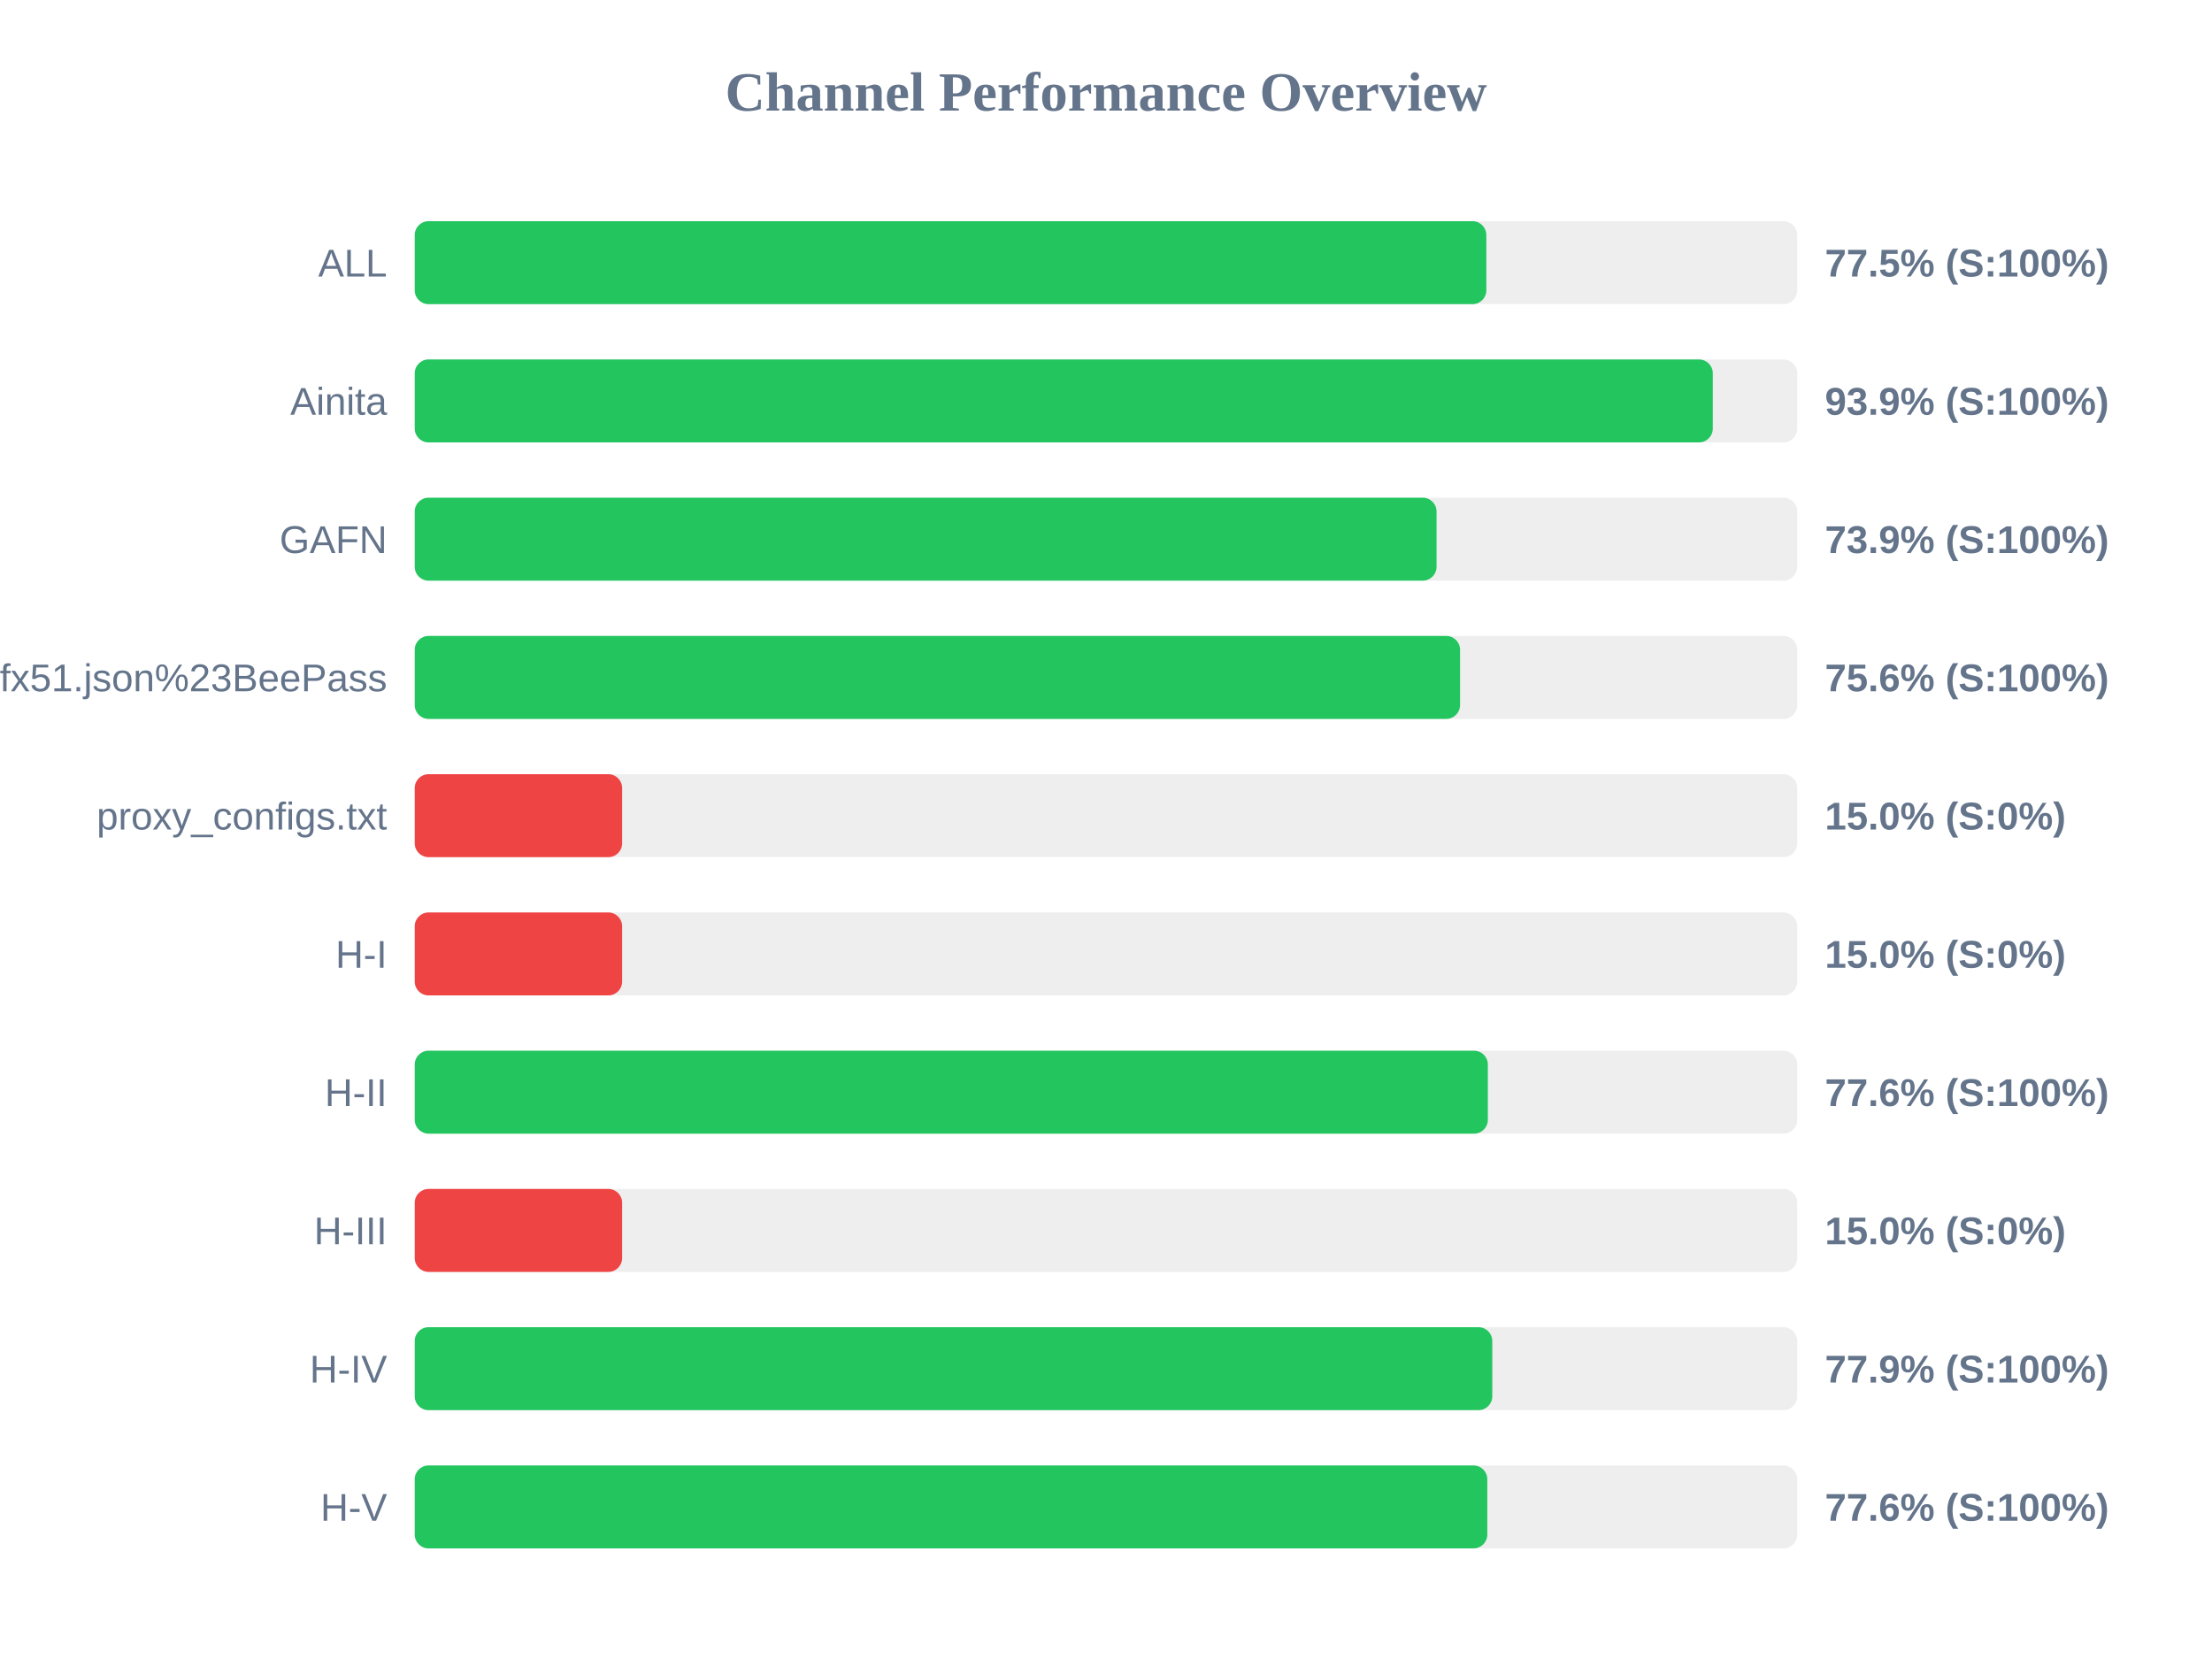
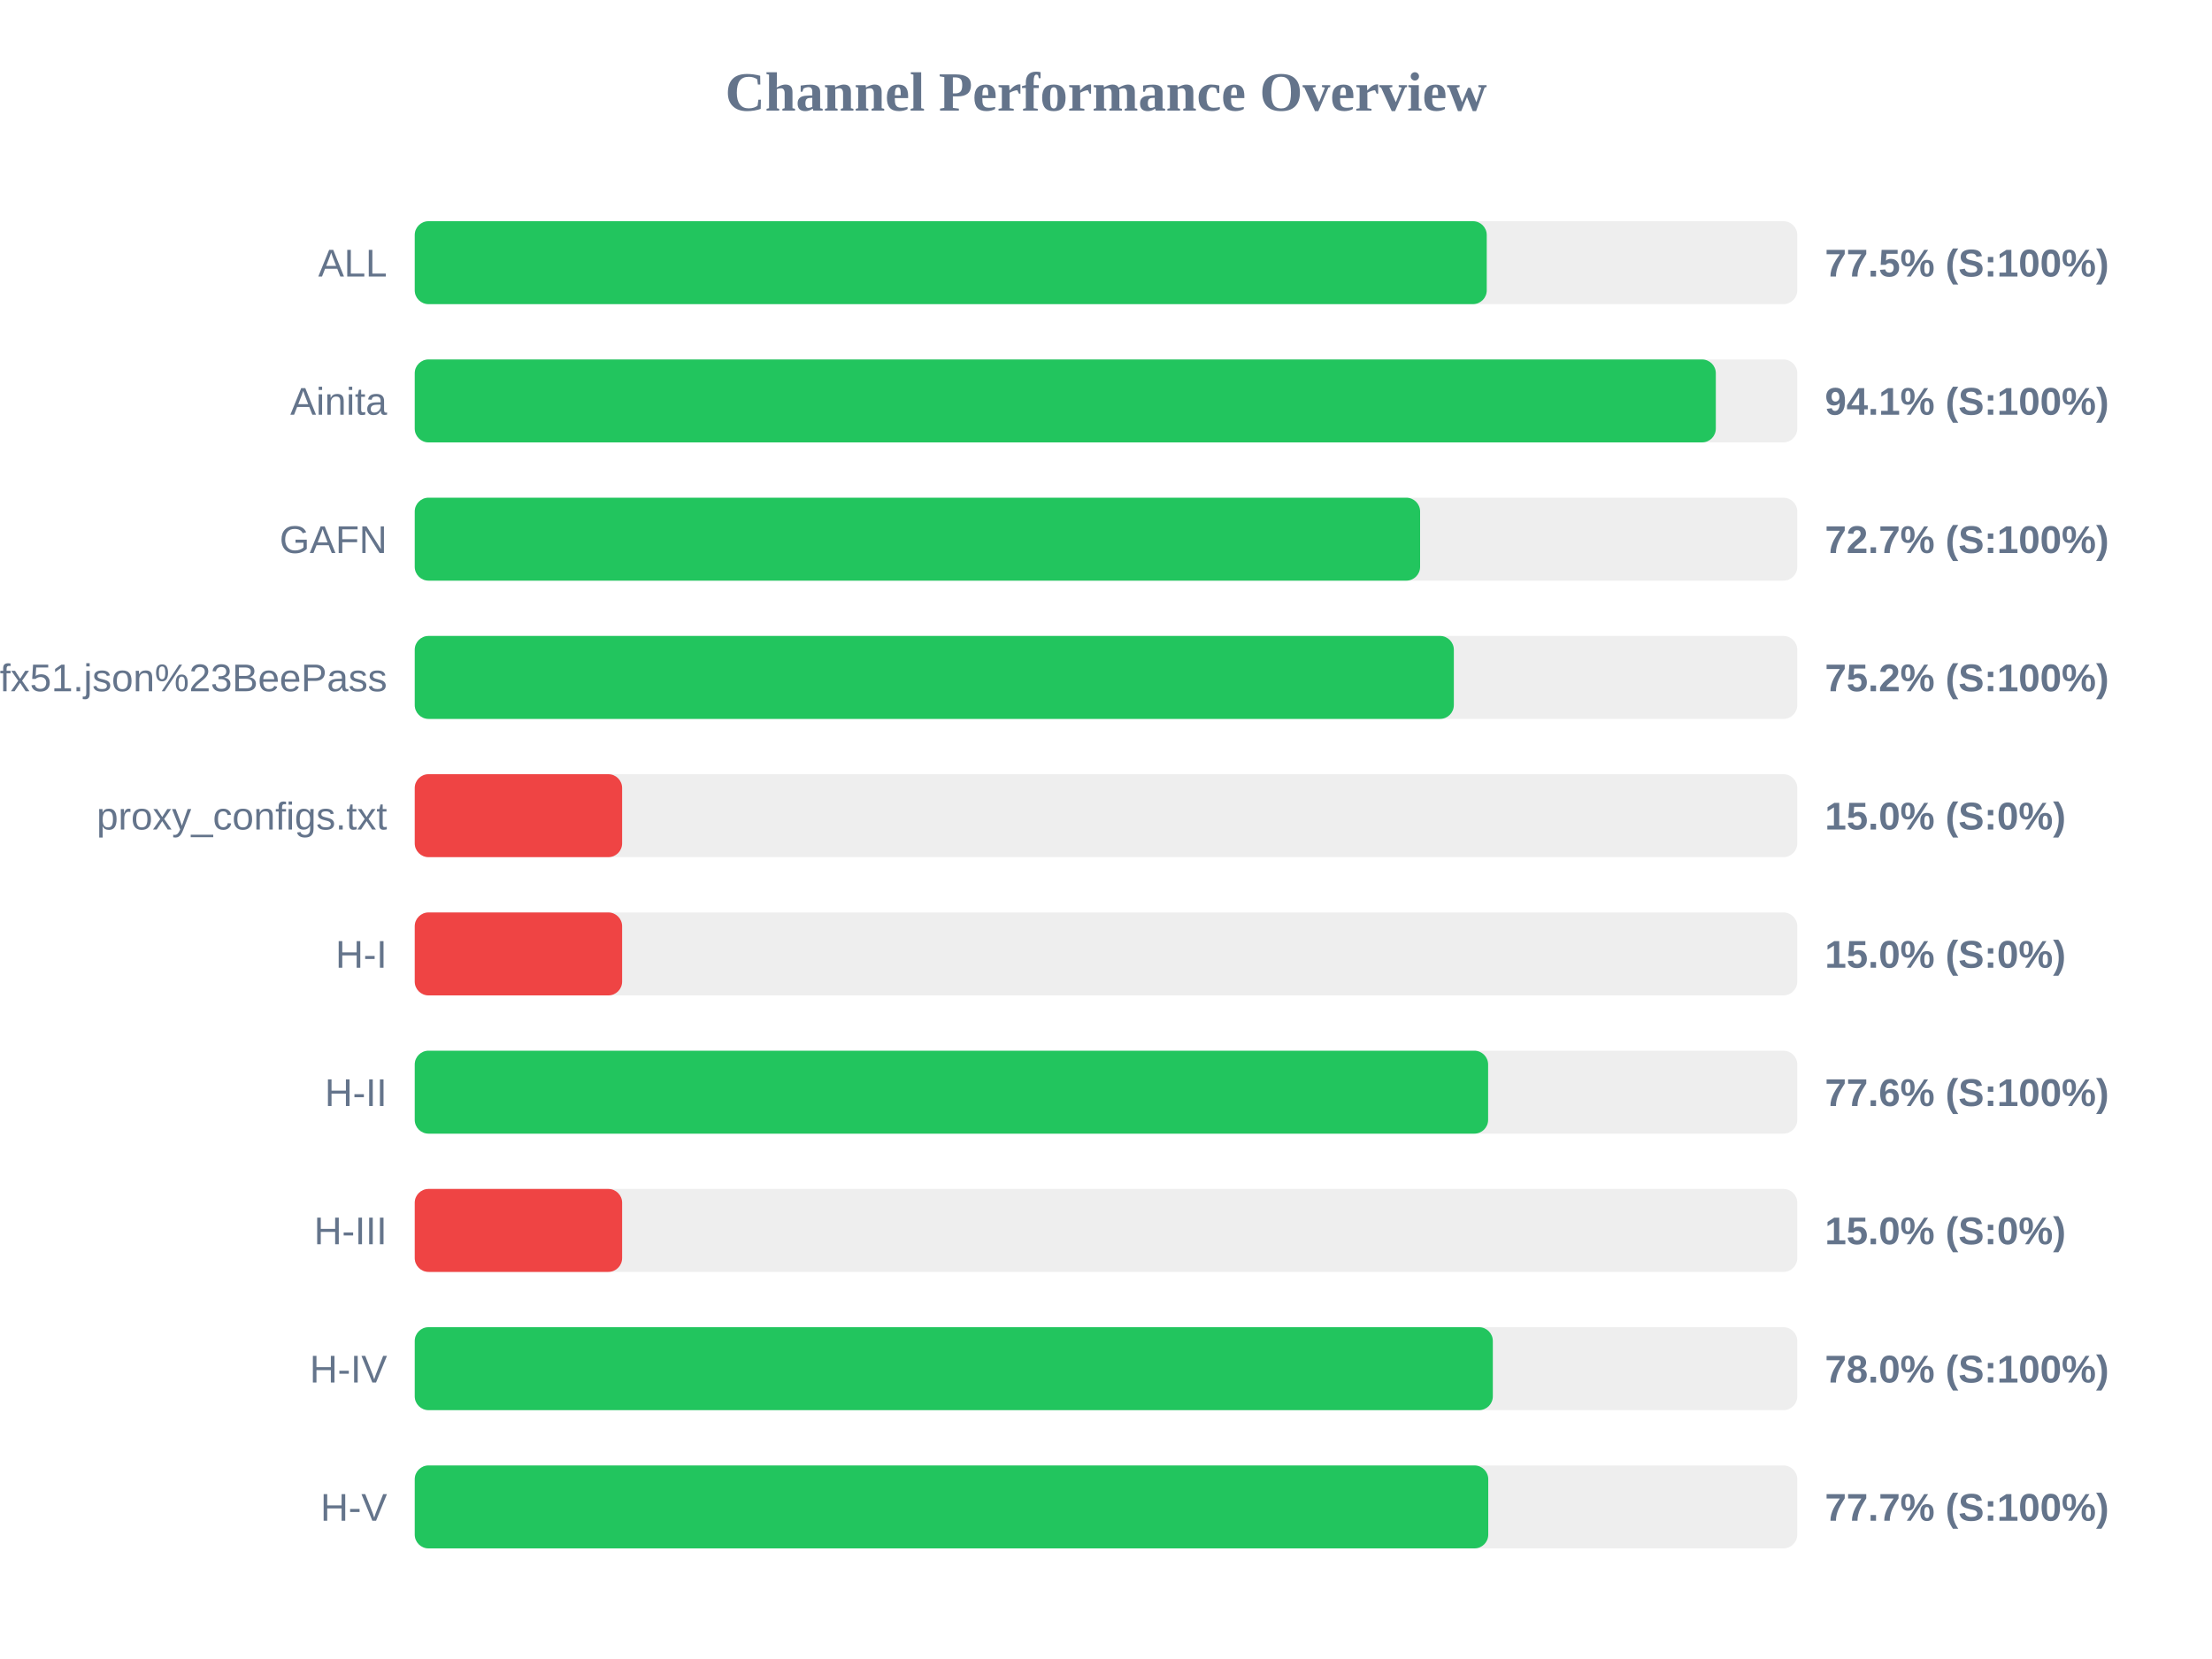
<svg xmlns="http://www.w3.org/2000/svg" width="800" height="600" version="1.1">
  <style>
        .row { font: 14px Arial; fill: #64748b; }
        .score { font: bold 14px Arial; fill: #64748b; }
    </style>
  <text x="400" y="40" text-anchor="middle" font-size="20px" font-weight="bold" fill="#64748b">Channel Performance Overview</text>
  <rect x="150" y="80" width="500" height="30" fill="#eee" rx="5" />
-   <rect x="150" y="80" width="387.55" height="30" fill="#22c55e" rx="5" />
+   <rect x="150" y="80" width="387.7" height="30" fill="#22c55e" rx="5" />
  <text x="140" y="100" text-anchor="end" class="row">ALL</text>
  <text x="660" y="100" text-anchor="start" class="score">77.5% (S:100%)</text>
  <rect x="150" y="130" width="500" height="30" fill="#eee" rx="5" />
-   <rect x="150" y="130" width="469.45" height="30" fill="#22c55e" rx="5" />
+   <rect x="150" y="130" width="470.55" height="30" fill="#22c55e" rx="5" />
  <text x="140" y="150" text-anchor="end" class="row">Ainita</text>
-   <text x="660" y="150" text-anchor="start" class="score">93.9% (S:100%)</text>
+   <text x="660" y="150" text-anchor="start" class="score">94.1% (S:100%)</text>
  <rect x="150" y="180" width="500" height="30" fill="#eee" rx="5" />
-   <rect x="150" y="180" width="369.55" height="30" fill="#22c55e" rx="5" />
+   <rect x="150" y="180" width="363.6" height="30" fill="#22c55e" rx="5" />
  <text x="140" y="200" text-anchor="end" class="row">GAFN</text>
-   <text x="660" y="200" text-anchor="start" class="score">73.9% (S:100%)</text>
+   <text x="660" y="200" text-anchor="start" class="score">72.7% (S:100%)</text>
  <rect x="150" y="230" width="500" height="30" fill="#eee" rx="5" />
-   <rect x="150" y="230" width="378.05" height="30" fill="#22c55e" rx="5" />
+   <rect x="150" y="230" width="375.8" height="30" fill="#22c55e" rx="5" />
  <text x="140" y="250" text-anchor="end" class="row">sub?s=ssconf%3A%2F%2Fs3.amazonaws.com%2Fbeedynconprd%2Fzf38bv6oxi1nv3wfkpmxyfl8yj5fargza3foantoalu16vznl0ckxx7bgf1ufx51.json%23BeePass</text>
-   <text x="660" y="250" text-anchor="start" class="score">75.6% (S:100%)</text>
+   <text x="660" y="250" text-anchor="start" class="score">75.2% (S:100%)</text>
  <rect x="150" y="280" width="500" height="30" fill="#eee" rx="5" />
  <rect x="150" y="280" width="75.0" height="30" fill="#ef4444" rx="5" />
  <text x="140" y="300" text-anchor="end" class="row">proxy_configs.txt</text>
  <text x="660" y="300" text-anchor="start" class="score">15.0% (S:0%)</text>
  <rect x="150" y="330" width="500" height="30" fill="#eee" rx="5" />
  <rect x="150" y="330" width="75.0" height="30" fill="#ef4444" rx="5" />
  <text x="140" y="350" text-anchor="end" class="row">H-I</text>
  <text x="660" y="350" text-anchor="start" class="score">15.0% (S:0%)</text>
  <rect x="150" y="380" width="500" height="30" fill="#eee" rx="5" />
-   <rect x="150" y="380" width="388.1" height="30" fill="#22c55e" rx="5" />
+   <rect x="150" y="380" width="388.2" height="30" fill="#22c55e" rx="5" />
  <text x="140" y="400" text-anchor="end" class="row">H-II</text>
  <text x="660" y="400" text-anchor="start" class="score">77.6% (S:100%)</text>
  <rect x="150" y="430" width="500" height="30" fill="#eee" rx="5" />
  <rect x="150" y="430" width="75.0" height="30" fill="#ef4444" rx="5" />
  <text x="140" y="450" text-anchor="end" class="row">H-III</text>
  <text x="660" y="450" text-anchor="start" class="score">15.0% (S:0%)</text>
  <rect x="150" y="480" width="500" height="30" fill="#eee" rx="5" />
-   <rect x="150" y="480" width="389.7" height="30" fill="#22c55e" rx="5" />
+   <rect x="150" y="480" width="389.9" height="30" fill="#22c55e" rx="5" />
  <text x="140" y="500" text-anchor="end" class="row">H-IV</text>
-   <text x="660" y="500" text-anchor="start" class="score">77.9% (S:100%)</text>
+   <text x="660" y="500" text-anchor="start" class="score">78.0% (S:100%)</text>
  <rect x="150" y="530" width="500" height="30" fill="#eee" rx="5" />
-   <rect x="150" y="530" width="387.9" height="30" fill="#22c55e" rx="5" />
+   <rect x="150" y="530" width="388.25" height="30" fill="#22c55e" rx="5" />
  <text x="140" y="550" text-anchor="end" class="row">H-V</text>
-   <text x="660" y="550" text-anchor="start" class="score">77.6% (S:100%)</text>
+   <text x="660" y="550" text-anchor="start" class="score">77.7% (S:100%)</text>
</svg>
